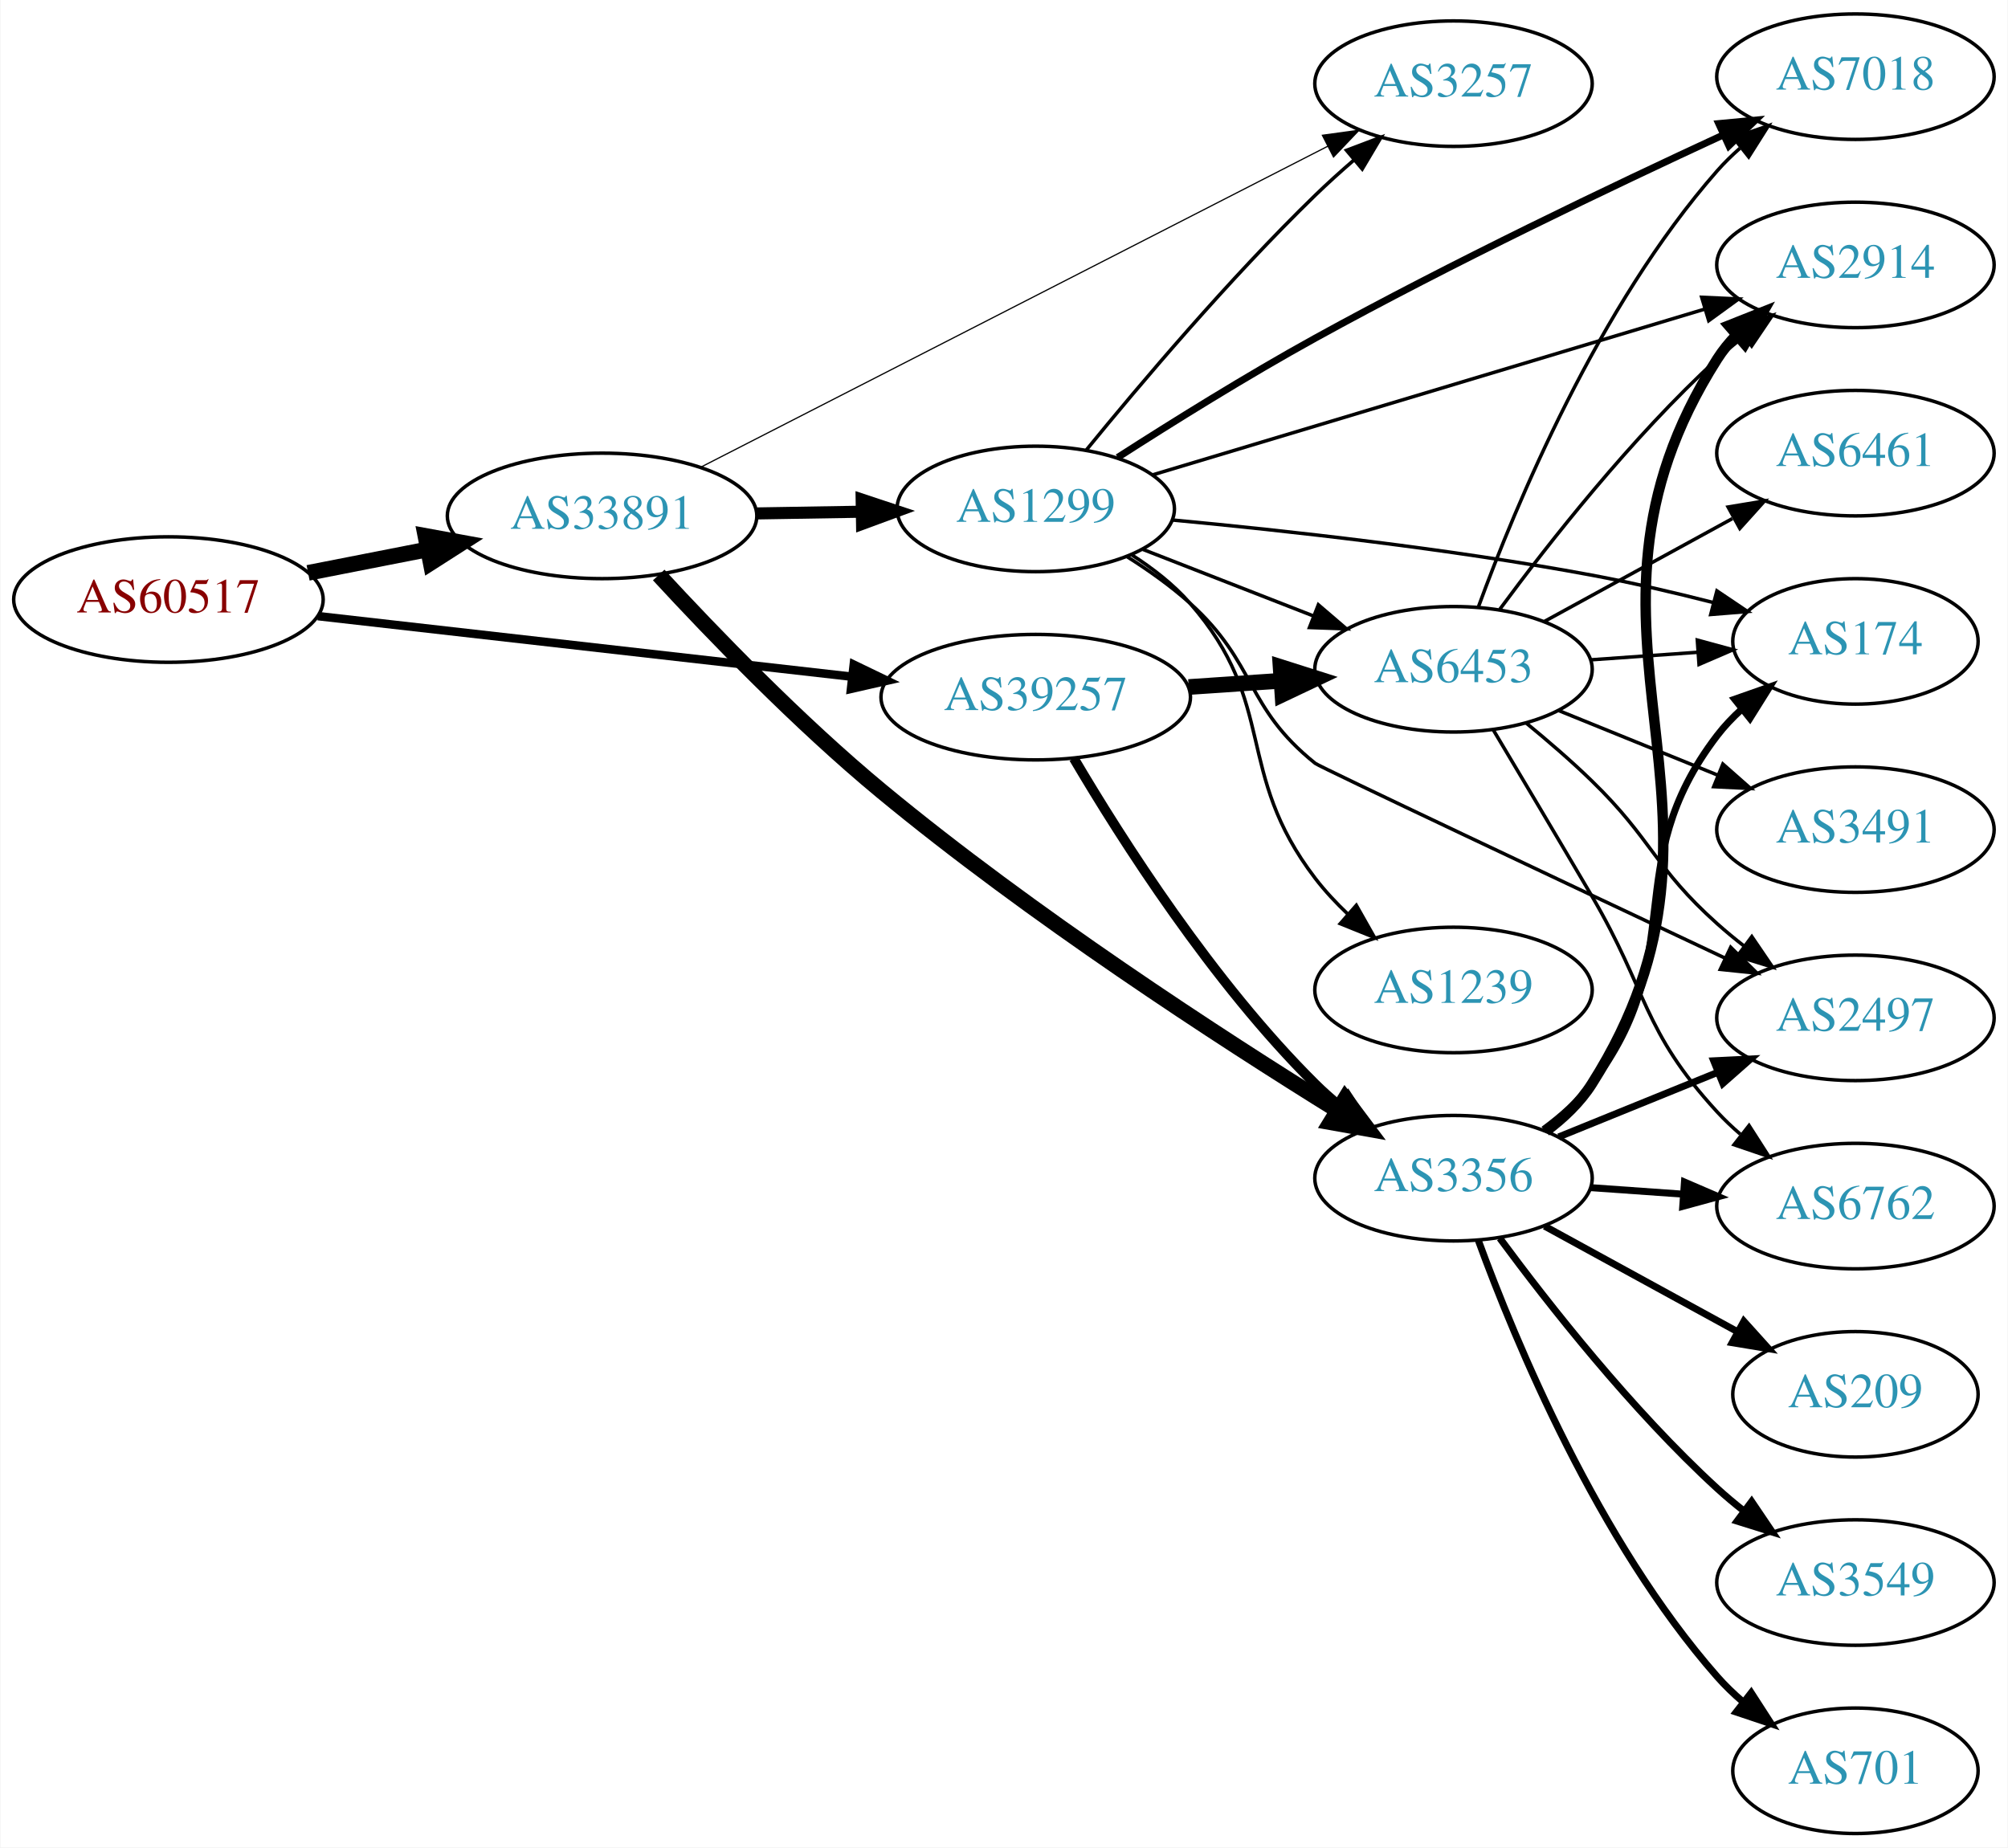
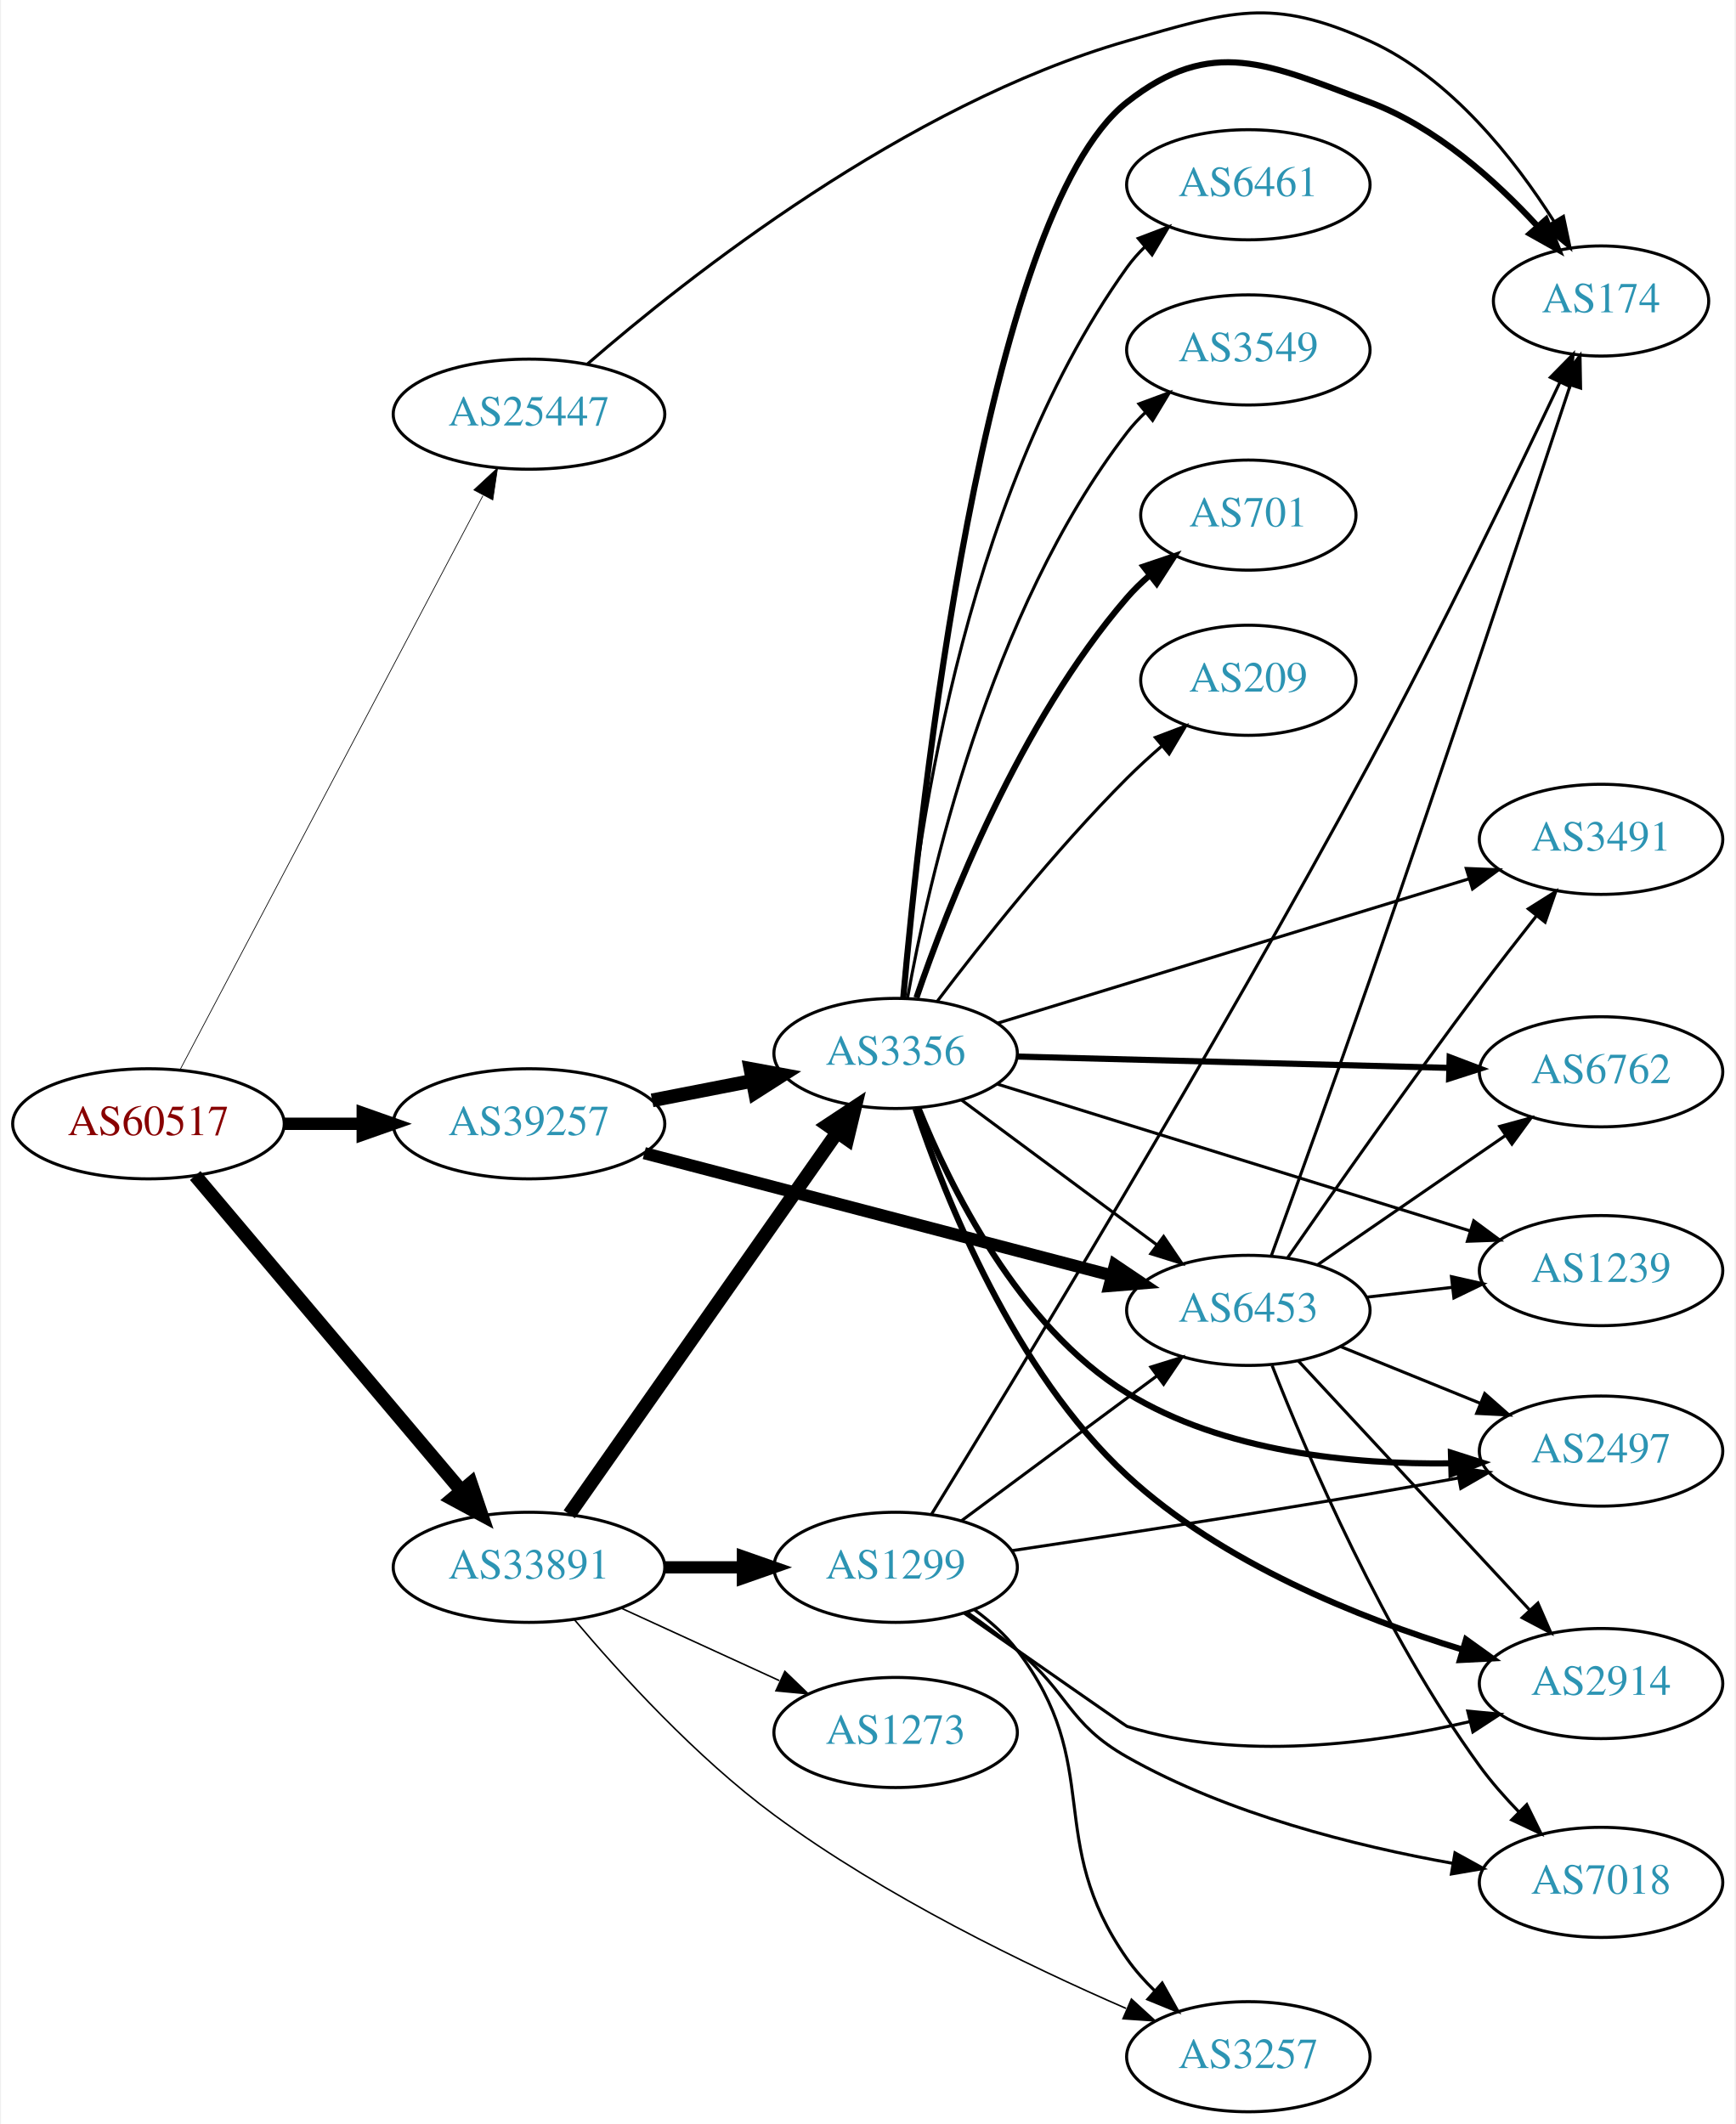
- <svg xmlns="http://www.w3.org/2000/svg" xmlns:xlink="http://www.w3.org/1999/xlink" width="576pt" height="530pt" viewBox="0.00 0.00 575.76 530.00">
-   <g id="graph0" class="graph" transform="scale(1 1) rotate(0) translate(4 526)">
-     <polygon fill="white" stroke="none" points="-4,4 -4,-526 571.762,-526 571.762,4 -4,4" />
+ <svg xmlns="http://www.w3.org/2000/svg" xmlns:xlink="http://www.w3.org/1999/xlink" width="567pt" height="694pt" viewBox="0.00 0.00 566.66 694.40">
+   <g id="graph0" class="graph" transform="scale(1 1) rotate(0) translate(4 690.403)">
+     <polygon fill="white" stroke="none" points="-4,4 -4,-690.403 562.663,-690.403 562.663,4 -4,4" />
    <g id="node1" class="node">
      <g id="a_node1">
        <a xlink:href="/asn/60517" xlink:title="AS60517 ~ AS-CABLEVISION [AT]">
-           <ellipse fill="#ffffff" stroke="black" cx="44.196" cy="-354" rx="44.393" ry="18" />
-           <text text-anchor="middle" x="44.196" y="-350.3" font-family="Times,serif" font-size="14.00" fill="#880000">AS60517</text>
+           <ellipse fill="#ffffff" stroke="black" cx="44.196" cy="-323" rx="44.393" ry="18" />
+           <text text-anchor="middle" x="44.196" y="-319.3" font-family="Times,serif" font-size="14.00" fill="#880000">AS60517</text>
        </a>
      </g>
    </g>
    <g id="node2" class="node">
      <g id="a_node2">
-         <a xlink:href="/asn/33891" xlink:title="AS33891 ~ CORE-BACKBONE GMBH GLOBAL NETWORK [DE]">
-           <ellipse fill="#ffffff" stroke="black" cx="168.588" cy="-378" rx="44.393" ry="18" />
-           <text text-anchor="middle" x="168.588" y="-374.3" font-family="Times,serif" font-size="14.00" fill="#2c94b3">AS33891</text>
+         <a xlink:href="/asn/25447" xlink:title="AS25447 ~ Hackl-Str. 1, Object 2, OG2 [AT]">
+           <ellipse fill="#ffffff" stroke="black" cx="168.588" cy="-555" rx="44.393" ry="18" />
+           <text text-anchor="middle" x="168.588" y="-551.3" font-family="Times,serif" font-size="14.00" fill="#2c94b3">AS25447</text>
        </a>
      </g>
    </g>
    <g id="edge1" class="edge">
-       <path fill="none" stroke="black" stroke-width="4.5" d="M84.258,-361.66C95.188,-363.803 107.207,-366.16 118.632,-368.4" />
-       <polygon fill="black" stroke="black" stroke-width="4.5" points="117.907,-372.27 128.477,-370.331 119.422,-364.542 117.907,-372.27" />
+       <path fill="none" stroke="black" stroke-width="0.237" d="M54.597,-340.819C75.963,-381.32 128.271,-480.473 153.511,-528.316" />
+       <polygon fill="black" stroke="black" stroke-width="0.237" points="150.561,-530.226 158.323,-537.437 156.753,-526.96 150.561,-530.226" />
    </g>
    <g id="node3" class="node">
      <g id="a_node3">
-         <a xlink:href="/asn/39257" xlink:title="AS39257 ~ INC [DE]">
-           <ellipse fill="#ffffff" stroke="black" cx="292.98" cy="-326" rx="44.393" ry="18" />
-           <text text-anchor="middle" x="292.98" y="-322.3" font-family="Times,serif" font-size="14.00" fill="#2c94b3">AS39257</text>
+         <a xlink:href="/asn/33891" xlink:title="AS33891 ~ CORE-BACKBONE GMBH GLOBAL NETWORK [DE]">
+           <ellipse fill="#ffffff" stroke="black" cx="168.588" cy="-178" rx="44.393" ry="18" />
+           <text text-anchor="middle" x="168.588" y="-174.3" font-family="Times,serif" font-size="14.00" fill="#2c94b3">AS33891</text>
        </a>
      </g>
    </g>
    <g id="edge2" class="edge">
-       <path fill="none" stroke="black" stroke-width="2.438" d="M87.06,-349.25C129.377,-344.449 194.851,-337.02 240.36,-331.857" />
-       <polygon fill="black" stroke="black" stroke-width="2.438" points="240.782,-335.331 250.324,-330.726 239.993,-328.376 240.782,-335.331" />
+       <path fill="none" stroke="black" stroke-width="4.5" d="M59.475,-306.083C80.917,-280.681 121.563,-232.527 146.448,-203.045" />
+       <polygon fill="black" stroke="black" stroke-width="4.5" points="149.579,-205.44 153.02,-195.259 143.561,-200.361 149.579,-205.44" />
    </g>
    <g id="node4" class="node">
      <g id="a_node4">
-         <a xlink:href="/asn/3257" xlink:title="AS3257 ~ GTT [DE]">
-           <ellipse fill="#ffffff" stroke="black" cx="412.823" cy="-502" rx="39.794" ry="18" />
-           <text text-anchor="middle" x="412.823" y="-498.3" font-family="Times,serif" font-size="14.00" fill="#2c94b3">AS3257</text>
+         <a xlink:href="/asn/39257" xlink:title="AS39257 ~ INC [DE]">
+           <ellipse fill="#ffffff" stroke="black" cx="168.588" cy="-323" rx="44.393" ry="18" />
+           <text text-anchor="middle" x="168.588" y="-319.3" font-family="Times,serif" font-size="14.00" fill="#2c94b3">AS39257</text>
        </a>
      </g>
    </g>
    <g id="edge3" class="edge">
-       <path fill="none" stroke="black" stroke-width="0.346" d="M196.905,-391.983C241.076,-414.595 328.135,-459.16 376.8,-484.072" />
-       <polygon fill="black" stroke="black" stroke-width="0.346" points="375.213,-487.191 385.709,-488.632 378.402,-480.96 375.213,-487.191" />
+       <path fill="none" stroke="black" stroke-width="4.026" d="M88.692,-323C96.898,-323 105.569,-323 114.041,-323" />
+       <polygon fill="black" stroke="black" stroke-width="4.026" points="114.233,-326.523 124.233,-323 114.233,-319.477 114.233,-326.523" />
    </g>
    <g id="node5" class="node">
      <g id="a_node5">
-         <a xlink:href="/asn/1299" xlink:title="AS1299 ~ Telia Carrier [EU]">
-           <ellipse fill="#ffffff" stroke="black" cx="292.98" cy="-380" rx="39.794" ry="18" />
-           <text text-anchor="middle" x="292.98" y="-376.3" font-family="Times,serif" font-size="14.00" fill="#2c94b3">AS1299</text>
+         <a xlink:href="/asn/174" xlink:title="AS174 ~ Cogent Communications [US]">
+           <ellipse fill="#ffffff" stroke="black" cx="519.017" cy="-592" rx="35.194" ry="18" />
+           <text text-anchor="middle" x="519.017" y="-588.3" font-family="Times,serif" font-size="14.00" fill="#2c94b3">AS174</text>
        </a>
      </g>
    </g>
    <g id="edge4" class="edge">
-       <path fill="none" stroke="black" stroke-width="3.462" d="M213.084,-378.711C222.773,-378.869 233.11,-379.038 243.002,-379.2" />
-       <polygon fill="black" stroke="black" stroke-width="3.462" points="243.049,-382.701 253.105,-379.365 243.164,-375.702 243.049,-382.701" />
+       <path fill="none" stroke="black" d="M187.704,-571.416C220.174,-599.601 291.681,-656.173 364.077,-677 397.945,-686.743 411.265,-691.533 443.37,-677 469.902,-664.99 490.743,-638.373 503.584,-618.101" />
+       <polygon fill="black" stroke="black" points="506.722,-619.675 508.912,-609.309 500.736,-616.047 506.722,-619.675" />
    </g>
    <g id="node6" class="node">
      <g id="a_node6">
+         <a xlink:href="/asn/1299" xlink:title="AS1299 ~ Telia Carrier [EU]">
+           <ellipse fill="#ffffff" stroke="black" cx="288.431" cy="-178" rx="39.794" ry="18" />
+           <text text-anchor="middle" x="288.431" y="-174.3" font-family="Times,serif" font-size="14.00" fill="#2c94b3">AS1299</text>
+         </a>
+       </g>
+     </g>
+     <g id="edge5" class="edge">
+       <path fill="none" stroke="black" stroke-width="4" d="M212.799,-178C221.112,-178 229.875,-178 238.357,-178" />
+       <polygon fill="black" stroke="black" stroke-width="4" points="238.516,-181.5 248.516,-178 238.516,-174.5 238.516,-181.5" />
+     </g>
+     <g id="node7" class="node">
+       <g id="a_node7">
+         <a xlink:href="/asn/3257" xlink:title="AS3257 ~ GTT [DE]">
+           <ellipse fill="#ffffff" stroke="black" cx="403.724" cy="-18" rx="39.794" ry="18" />
+           <text text-anchor="middle" x="403.724" y="-14.3" font-family="Times,serif" font-size="14.00" fill="#2c94b3">AS3257</text>
+         </a>
+       </g>
+     </g>
+     <g id="edge6" class="edge">
+       <path fill="none" stroke="black" stroke-width="0.5" d="M183.408,-160.906C198.239,-143.323 223.142,-115.909 248.784,-97 284.936,-70.341 331.376,-47.872 363.751,-33.794" />
+       <polygon fill="black" stroke="black" stroke-width="0.5" points="365.504,-36.851 373.32,-29.699 362.749,-30.416 365.504,-36.851" />
+     </g>
+     <g id="node8" class="node">
+       <g id="a_node8">
+         <a xlink:href="/asn/1273" xlink:title="AS1273 ~ Vodafone Group PLC [EU]">
+           <ellipse fill="#ffffff" stroke="black" cx="288.431" cy="-124" rx="39.794" ry="18" />
+           <text text-anchor="middle" x="288.431" y="-120.3" font-family="Times,serif" font-size="14.00" fill="#2c94b3">AS1273</text>
+         </a>
+       </g>
+     </g>
+     <g id="edge7" class="edge">
+       <path fill="none" stroke="black" stroke-width="0.5" d="M198.718,-164.652C214.329,-157.498 233.727,-148.609 250.399,-140.97" />
+       <polygon fill="black" stroke="black" stroke-width="0.5" points="252.218,-143.986 259.851,-136.638 249.302,-137.622 252.218,-143.986" />
+     </g>
+     <g id="node9" class="node">
+       <g id="a_node9">
        <a xlink:href="/asn/3356" xlink:title="AS3356 ~ Level 3 Parent, LLC [US]">
-           <ellipse fill="#ffffff" stroke="black" cx="412.823" cy="-188" rx="39.794" ry="18" />
-           <text text-anchor="middle" x="412.823" y="-184.3" font-family="Times,serif" font-size="14.00" fill="#2c94b3">AS3356</text>
-         </a>
-       </g>
-     </g>
-     <g id="edge5" class="edge">
-       <path fill="none" stroke="black" stroke-width="4.5" d="M184.833,-361.044C200.201,-344.387 224.988,-318.678 248.784,-299 291.661,-263.544 345.788,-228.381 379.612,-207.422" />
-       <polygon fill="black" stroke="black" stroke-width="4.5" points="381.719,-210.748 388.171,-202.153 377.591,-204.042 381.719,-210.748" />
-     </g>
-     <g id="edge21" class="edge">
-       <path fill="none" stroke="black" stroke-width="2.812" d="M303.907,-308.449C317.539,-285.316 343.738,-244.148 373.176,-215 375.303,-212.894 377.61,-210.84 380.004,-208.864" />
-       <polygon fill="black" stroke="black" stroke-width="2.812" points="382.516,-211.348 388.333,-202.493 378.264,-205.788 382.516,-211.348" />
+           <ellipse fill="#ffffff" stroke="black" cx="288.431" cy="-346" rx="39.794" ry="18" />
+           <text text-anchor="middle" x="288.431" y="-342.3" font-family="Times,serif" font-size="14.00" fill="#2c94b3">AS3356</text>
+         </a>
+       </g>
+     </g>
+     <g id="edge8" class="edge">
+       <path fill="none" stroke="black" stroke-width="4.5" d="M181.756,-195.346C202.573,-225.024 245.121,-285.682 269.399,-320.293" />
+       <polygon fill="black" stroke="black" stroke-width="4.5" points="266.187,-322.571 275.153,-328.496 272.634,-318.049 266.187,-322.571" />
+     </g>
+     <g id="edge9" class="edge">
+       <path fill="none" stroke="black" stroke-width="4.5" d="M208.828,-330.659C219.28,-332.699 230.666,-334.921 241.444,-337.025" />
+       <polygon fill="black" stroke="black" stroke-width="4.5" points="240.972,-340.944 251.542,-338.995 242.481,-333.215 240.972,-340.944" />
+     </g>
+     <g id="node10" class="node">
+       <g id="a_node10">
+         <a xlink:href="/asn/6453" xlink:title="AS6453 ~ TATA COMMUNICATIONS (AMERICA) INC [US]">
+           <ellipse fill="#ffffff" stroke="black" cx="403.724" cy="-262" rx="39.794" ry="18" />
+           <text text-anchor="middle" x="403.724" y="-258.3" font-family="Times,serif" font-size="14.00" fill="#2c94b3">AS6453</text>
+         </a>
+       </g>
+     </g>
+     <g id="edge10" class="edge">
+       <path fill="none" stroke="black" stroke-width="4" d="M206.272,-313.402C247.672,-302.569 314.973,-284.96 359.05,-273.427" />
+       <polygon fill="black" stroke="black" stroke-width="4" points="360.115,-276.766 368.904,-270.849 358.343,-269.994 360.115,-276.766" />
+     </g>
+     <g id="edge34" class="edge">
+       <path fill="none" stroke="black" d="M300.13,-195.301C325.804,-237.021 392.54,-346.691 443.37,-441 466.532,-483.973 491.227,-535.109 505.608,-565.49" />
+       <polygon fill="black" stroke="black" points="502.468,-567.037 509.899,-574.588 508.799,-564.05 502.468,-567.037" />
+     </g>
+     <g id="edge31" class="edge">
+       <path fill="none" stroke="black" d="M314.286,-164.061C319.366,-160.334 324.304,-155.946 328.077,-151 356.982,-113.111 336.746,-89.039 364.077,-50 366.677,-46.287 369.816,-42.761 373.168,-39.501" />
+       <polygon fill="black" stroke="black" points="375.553,-42.064 380.72,-32.814 370.913,-36.823 375.553,-42.064" />
+     </g>
+     <g id="edge32" class="edge">
+       <path fill="none" stroke="black" d="M309.947,-193.212C327.802,-206.45 353.875,-225.781 373.837,-240.583" />
+       <polygon fill="black" stroke="black" points="371.86,-243.473 381.977,-246.618 376.029,-237.85 371.86,-243.473" />
+     </g>
+     <g id="node15" class="node">
+       <g id="a_node15">
+         <a xlink:href="/asn/2914" xlink:title="AS2914 ~ NTT America, Inc. [US]">
+           <ellipse fill="#ffffff" stroke="black" cx="519.017" cy="-140" rx="39.794" ry="18" />
+           <text text-anchor="middle" x="519.017" y="-136.3" font-family="Times,serif" font-size="14.00" fill="#2c94b3">AS2914</text>
+         </a>
+       </g>
+     </g>
+     <g id="edge30" class="edge">
+       <path fill="none" stroke="black" d="M310.874,-163.006C332.791,-147.689 363.689,-126.122 364.077,-126 400.811,-114.466 444.722,-120.258 476.228,-127.578" />
+       <polygon fill="black" stroke="black" points="475.449,-130.99 485.996,-129.988 477.126,-124.194 475.449,-130.99" />
+     </g>
+     <g id="node17" class="node">
+       <g id="a_node17">
+         <a xlink:href="/asn/2497" xlink:title="AS2497 ~ Internet Initiative Japan Inc. [JP]">
+           <ellipse fill="#ffffff" stroke="black" cx="519.017" cy="-216" rx="39.794" ry="18" />
+           <text text-anchor="middle" x="519.017" y="-212.3" font-family="Times,serif" font-size="14.00" fill="#2c94b3">AS2497</text>
+         </a>
+       </g>
+     </g>
+     <g id="edge33" class="edge">
+       <path fill="none" stroke="black" d="M326.497,-183.452C357.711,-188.122 403.516,-195.158 443.37,-202 452.723,-203.606 462.716,-205.415 472.251,-207.187" />
+       <polygon fill="black" stroke="black" points="471.892,-210.68 482.366,-209.083 473.182,-203.8 471.892,-210.68" />
+     </g>
+     <g id="node20" class="node">
+       <g id="a_node20">
+         <a xlink:href="/asn/7018" xlink:title="AS7018 ~ AT&amp;T Services, Inc. [US]">
+           <ellipse fill="#ffffff" stroke="black" cx="519.017" cy="-75" rx="39.794" ry="18" />
+           <text text-anchor="middle" x="519.017" y="-71.3" font-family="Times,serif" font-size="14.00" fill="#2c94b3">AS7018</text>
+         </a>
+       </g>
+     </g>
+     <g id="edge29" class="edge">
+       <path fill="none" stroke="black" d="M311.957,-163.176C317.363,-159.371 323.03,-155.171 328.077,-151 345.28,-136.786 344.665,-127.007 364.077,-116 397.076,-97.29 438.903,-86.859 470.626,-81.207" />
+       <polygon fill="black" stroke="black" points="471.268,-84.649 480.547,-79.536 470.105,-77.746 471.268,-84.649" />
+     </g>
+     <g id="edge13" class="edge">
+       <path fill="none" stroke="black" stroke-width="2" d="M290.917,-364.107C296.315,-424.898 317.093,-619.958 364.077,-657 391.752,-678.818 410.366,-669.356 443.37,-657 464.96,-648.917 484.422,-631.455 498.057,-616.664" />
+       <polygon fill="black" stroke="black" stroke-width="2" points="501.009,-618.609 505.008,-608.798 495.764,-613.974 501.009,-618.609" />
+     </g>
+     <g id="edge19" class="edge">
+       <path fill="none" stroke="black" d="M309.947,-330.788C327.802,-317.55 353.875,-298.219 373.837,-283.417" />
+       <polygon fill="black" stroke="black" points="376.029,-286.15 381.977,-277.382 371.86,-280.527 376.029,-286.15" />
    </g>
    <g id="node11" class="node">
      <g id="a_node11">
-         <a xlink:href="/asn/6453" xlink:title="AS6453 ~ TATA COMMUNICATIONS (AMERICA) INC [US]">
-           <ellipse fill="#ffffff" stroke="black" cx="412.823" cy="-334" rx="39.794" ry="18" />
-           <text text-anchor="middle" x="412.823" y="-330.3" font-family="Times,serif" font-size="14.00" fill="#2c94b3">AS6453</text>
-         </a>
-       </g>
-     </g>
-     <g id="edge20" class="edge">
-       <path fill="none" stroke="black" stroke-width="4.5" d="M336.858,-328.911C345.466,-329.495 354.569,-330.113 363.353,-330.709" />
-       <polygon fill="black" stroke="black" stroke-width="4.5" points="363.224,-334.647 373.467,-331.396 363.757,-326.79 363.224,-334.647" />
-     </g>
-     <g id="edge12" class="edge">
-       <path fill="none" stroke="black" d="M307.545,-396.966C322.756,-415.61 348.531,-446.084 373.176,-470 376.666,-473.386 380.47,-476.816 384.287,-480.111" />
-       <polygon fill="black" stroke="black" points="382.133,-482.873 392.041,-486.626 386.636,-477.513 382.133,-482.873" />
-     </g>
-     <g id="node7" class="node">
-       <g id="a_node7">
-         <a xlink:href="/asn/7018" xlink:title="AS7018 ~ AT&amp;T Services, Inc. [US]">
-           <ellipse fill="#ffffff" stroke="black" cx="528.116" cy="-504" rx="39.794" ry="18" />
-           <text text-anchor="middle" x="528.116" y="-500.3" font-family="Times,serif" font-size="14.00" fill="#2c94b3">AS7018</text>
-         </a>
-       </g>
-     </g>
-     <g id="edge6" class="edge">
-       <path fill="none" stroke="black" stroke-width="2" d="M316.492,-394.77C332.149,-404.833 353.636,-418.23 373.176,-429 412.345,-450.587 458.639,-472.703 490.157,-487.271" />
-       <polygon fill="black" stroke="black" stroke-width="2" points="488.893,-490.542 499.44,-491.541 491.818,-484.182 488.893,-490.542" />
-     </g>
-     <g id="node8" class="node">
-       <g id="a_node8">
-         <a xlink:href="/asn/1239" xlink:title="AS1239 ~ Sprint [US]">
-           <ellipse fill="#ffffff" stroke="black" cx="412.823" cy="-242" rx="39.794" ry="18" />
-           <text text-anchor="middle" x="412.823" y="-238.3" font-family="Times,serif" font-size="14.00" fill="#2c94b3">AS1239</text>
-         </a>
-       </g>
-     </g>
-     <g id="edge7" class="edge">
-       <path fill="none" stroke="black" d="M320.544,-366.805C326.544,-362.951 332.512,-358.32 337.176,-353 362.615,-323.988 349.721,-304.637 373.176,-274 375.932,-270.401 379.163,-266.943 382.564,-263.718" />
-       <polygon fill="black" stroke="black" points="384.944,-266.286 390.159,-257.063 380.331,-261.021 384.944,-266.286" />
-     </g>
-     <g id="node9" class="node">
-       <g id="a_node9">
-         <a xlink:href="/asn/2914" xlink:title="AS2914 ~ NTT America, Inc. [US]">
-           <ellipse fill="#ffffff" stroke="black" cx="528.116" cy="-450" rx="39.794" ry="18" />
-           <text text-anchor="middle" x="528.116" y="-446.3" font-family="Times,serif" font-size="14.00" fill="#2c94b3">AS2914</text>
-         </a>
-       </g>
-     </g>
-     <g id="edge8" class="edge">
-       <path fill="none" stroke="black" d="M326.397,-389.733C367.777,-402.158 439.45,-423.678 485.014,-437.359" />
-       <polygon fill="black" stroke="black" points="484.016,-440.713 494.6,-440.237 486.029,-434.009 484.016,-440.713" />
-     </g>
-     <g id="node10" class="node">
-       <g id="a_node10">
-         <a xlink:href="/asn/174" xlink:title="AS174 ~ Cogent Communications [US]">
-           <ellipse fill="#ffffff" stroke="black" cx="528.116" cy="-342" rx="35.194" ry="18" />
-           <text text-anchor="middle" x="528.116" y="-338.3" font-family="Times,serif" font-size="14.00" fill="#2c94b3">AS174</text>
-         </a>
-       </g>
-     </g>
-     <g id="edge9" class="edge">
-       <path fill="none" stroke="black" d="M332.3,-376.813C364.531,-373.796 411.741,-368.591 452.469,-361 463.843,-358.88 476.055,-356.023 487.239,-353.169" />
-       <polygon fill="black" stroke="black" points="488.38,-356.488 497.168,-350.57 486.607,-349.717 488.38,-356.488" />
-     </g>
-     <g id="edge10" class="edge">
-       <path fill="none" stroke="black" d="M323.717,-368.392C338.511,-362.618 356.588,-355.561 372.51,-349.346" />
-       <polygon fill="black" stroke="black" points="374.053,-352.501 382.096,-345.604 371.508,-345.98 374.053,-352.501" />
+         <a xlink:href="/asn/6762" xlink:title="AS6762 ~ TELECOM ITALIA SPARKLE S.p.A. [IT]">
+           <ellipse fill="#ffffff" stroke="black" cx="519.017" cy="-340" rx="39.794" ry="18" />
+           <text text-anchor="middle" x="519.017" y="-336.3" font-family="Times,serif" font-size="14.00" fill="#2c94b3">AS6762</text>
+         </a>
+       </g>
+     </g>
+     <g id="edge11" class="edge">
+       <path fill="none" stroke="black" stroke-width="2" d="M328.207,-344.982C367.157,-343.96 427.287,-342.382 469.404,-341.276" />
+       <polygon fill="black" stroke="black" stroke-width="2" points="469.527,-344.774 479.432,-341.013 469.344,-337.776 469.527,-344.774" />
    </g>
    <g id="node12" class="node">
      <g id="a_node12">
-         <a xlink:href="/asn/2497" xlink:title="AS2497 ~ Internet Initiative Japan Inc. [JP]">
-           <ellipse fill="#ffffff" stroke="black" cx="528.116" cy="-234" rx="39.794" ry="18" />
-           <text text-anchor="middle" x="528.116" y="-230.3" font-family="Times,serif" font-size="14.00" fill="#2c94b3">AS2497</text>
-         </a>
-       </g>
-     </g>
-     <g id="edge11" class="edge">
-       <path fill="none" stroke="black" d="M319.249,-366.259C325.416,-362.364 331.786,-357.851 337.176,-353 356.475,-335.635 352.905,-323.218 373.176,-307 374.437,-305.992 445.571,-272.409 490.69,-251.149" />
-       <polygon fill="black" stroke="black" points="492.334,-254.244 499.889,-246.816 489.351,-247.911 492.334,-254.244" />
-     </g>
-     <g id="edge14" class="edge">
-       <path fill="none" stroke="black" stroke-width="3" d="M439.325,-201.488C444.371,-205.238 449.133,-209.75 452.469,-215 502.795,-294.179 438.144,-343.821 488.469,-423 490.034,-425.461 491.911,-427.76 493.984,-429.894" />
-       <polygon fill="black" stroke="black" stroke-width="3" points="491.767,-432.604 501.614,-436.512 496.353,-427.316 491.767,-432.604" />
-     </g>
-     <g id="edge19" class="edge">
-       <path fill="none" stroke="black" stroke-width="2" d="M438.666,-201.948C443.747,-205.674 448.689,-210.06 452.469,-215 481.179,-252.511 459.76,-277.489 488.469,-315 490.509,-317.665 492.887,-320.169 495.442,-322.495" />
-       <polygon fill="black" stroke="black" stroke-width="2" points="493.483,-325.409 503.478,-328.922 497.855,-319.943 493.483,-325.409" />
-     </g>
-     <g id="edge18" class="edge">
-       <path fill="none" stroke="black" stroke-width="2" d="M442.999,-199.846C456.874,-205.48 473.652,-212.292 488.561,-218.346" />
-       <polygon fill="black" stroke="black" stroke-width="2" points="487.457,-221.675 498.039,-222.194 490.09,-215.189 487.457,-221.675" />
+         <a xlink:href="/asn/6461" xlink:title="AS6461 ~ Zayo Bandwidth [US]">
+           <ellipse fill="#ffffff" stroke="black" cx="403.724" cy="-630" rx="39.794" ry="18" />
+           <text text-anchor="middle" x="403.724" y="-626.3" font-family="Times,serif" font-size="14.00" fill="#2c94b3">AS6461</text>
+         </a>
+       </g>
+     </g>
+     <g id="edge12" class="edge">
+       <path fill="none" stroke="black" d="M290.612,-364.296C294.318,-409.08 309,-526.148 364.077,-603 365.776,-605.37 367.75,-607.603 369.89,-609.692" />
+       <polygon fill="black" stroke="black" points="367.744,-612.46 377.647,-616.225 372.253,-607.106 367.744,-612.46" />
    </g>
    <g id="node13" class="node">
      <g id="a_node13">
-         <a xlink:href="/asn/209" xlink:title="AS209 ~ CenturyLink Communications, LLC [US]">
-           <ellipse fill="#ffffff" stroke="black" cx="528.116" cy="-126" rx="35.194" ry="18" />
-           <text text-anchor="middle" x="528.116" y="-122.3" font-family="Times,serif" font-size="14.00" fill="#2c94b3">AS209</text>
-         </a>
-       </g>
-     </g>
-     <g id="edge13" class="edge">
-       <path fill="none" stroke="black" stroke-width="2" d="M438.966,-174.24C455.287,-165.309 476.724,-153.577 494.371,-143.92" />
-       <polygon fill="black" stroke="black" stroke-width="2" points="496.114,-146.956 503.206,-139.085 492.754,-140.815 496.114,-146.956" />
+         <a xlink:href="/asn/3549" xlink:title="AS3549 ~ Level 3 Parent, LLC [US]">
+           <ellipse fill="#ffffff" stroke="black" cx="403.724" cy="-576" rx="39.794" ry="18" />
+           <text text-anchor="middle" x="403.724" y="-572.3" font-family="Times,serif" font-size="14.00" fill="#2c94b3">AS3549</text>
+         </a>
+       </g>
+     </g>
+     <g id="edge14" class="edge">
+       <path fill="none" stroke="black" d="M292.302,-364.041C299.057,-401.782 318.917,-490.411 364.077,-549 365.857,-551.309 367.89,-553.499 370.072,-555.557" />
+       <polygon fill="black" stroke="black" points="367.968,-558.359 377.905,-562.033 372.428,-552.964 367.968,-558.359" />
    </g>
    <g id="node14" class="node">
      <g id="a_node14">
-         <a xlink:href="/asn/3549" xlink:title="AS3549 ~ Level 3 Parent, LLC [US]">
-           <ellipse fill="#ffffff" stroke="black" cx="528.116" cy="-72" rx="39.794" ry="18" />
-           <text text-anchor="middle" x="528.116" y="-68.3" font-family="Times,serif" font-size="14.00" fill="#2c94b3">AS3549</text>
+         <a xlink:href="/asn/701" xlink:title="AS701 ~ UUNET [US]">
+           <ellipse fill="#ffffff" stroke="black" cx="403.724" cy="-522" rx="35.194" ry="18" />
+           <text text-anchor="middle" x="403.724" y="-518.3" font-family="Times,serif" font-size="14.00" fill="#2c94b3">AS701</text>
        </a>
      </g>
    </g>
    <g id="edge15" class="edge">
-       <path fill="none" stroke="black" stroke-width="2" d="M426.11,-170.775C440.012,-151.947 463.927,-121.47 488.469,-99 490.884,-96.789 493.488,-94.61 496.162,-92.507" />
-       <polygon fill="black" stroke="black" stroke-width="2" points="498.346,-95.245 504.281,-86.468 494.168,-89.628 498.346,-95.245" />
-     </g>
-     <g id="node15" class="node">
-       <g id="a_node15">
-         <a xlink:href="/asn/701" xlink:title="AS701 ~ UUNET [US]">
-           <ellipse fill="#ffffff" stroke="black" cx="528.116" cy="-18" rx="35.194" ry="18" />
-           <text text-anchor="middle" x="528.116" y="-14.3" font-family="Times,serif" font-size="14.00" fill="#2c94b3">AS701</text>
-         </a>
-       </g>
+       <path fill="none" stroke="black" stroke-width="2" d="M295.229,-364.196C305.428,-394.077 328.888,-454.284 364.077,-495 366.272,-497.539 368.754,-499.957 371.377,-502.228" />
+       <polygon fill="black" stroke="black" stroke-width="2" points="369.476,-505.185 379.515,-508.573 373.781,-499.664 369.476,-505.185" />
    </g>
    <g id="edge16" class="edge">
-       <path fill="none" stroke="black" stroke-width="2" d="M419.971,-170.083C430.515,-141.265 454.266,-83.915 488.469,-45 490.685,-42.479 493.182,-40.074 495.813,-37.811" />
-       <polygon fill="black" stroke="black" stroke-width="2" points="498.216,-40.377 503.965,-31.477 493.921,-34.849 498.216,-40.377" />
+       <path fill="none" stroke="black" stroke-width="2" d="M294.927,-327.931C304.556,-299.028 327.051,-242.181 364.077,-208 395.109,-179.354 440.175,-161.377 473.534,-151.155" />
+       <polygon fill="black" stroke="black" stroke-width="2" points="474.877,-154.408 483.483,-148.228 472.901,-147.693 474.877,-154.408" />
    </g>
    <g id="node16" class="node">
      <g id="a_node16">
-         <a xlink:href="/asn/6762" xlink:title="AS6762 ~ TELECOM ITALIA SPARKLE S.p.A. [IT]">
-           <ellipse fill="#ffffff" stroke="black" cx="528.116" cy="-180" rx="39.794" ry="18" />
-           <text text-anchor="middle" x="528.116" y="-176.3" font-family="Times,serif" font-size="14.00" fill="#2c94b3">AS6762</text>
+         <a xlink:href="/asn/1239" xlink:title="AS1239 ~ Sprint [US]">
+           <ellipse fill="#ffffff" stroke="black" cx="519.017" cy="-275" rx="39.794" ry="18" />
+           <text text-anchor="middle" x="519.017" y="-271.3" font-family="Times,serif" font-size="14.00" fill="#2c94b3">AS1239</text>
        </a>
      </g>
    </g>
    <g id="edge17" class="edge">
-       <path fill="none" stroke="black" stroke-width="2" d="M452.179,-185.292C460.668,-184.692 469.772,-184.049 478.606,-183.425" />
-       <polygon fill="black" stroke="black" stroke-width="2" points="479.071,-186.901 488.8,-182.706 478.578,-179.919 479.071,-186.901" />
-     </g>
-     <g id="edge28" class="edge">
-       <path fill="none" stroke="black" d="M419.971,-351.917C430.515,-380.735 454.266,-438.085 488.469,-477 490.445,-479.248 492.645,-481.404 494.964,-483.45" />
-       <polygon fill="black" stroke="black" points="493.149,-486.477 503.159,-489.947 497.497,-480.992 493.149,-486.477" />
-     </g>
-     <g id="edge27" class="edge">
-       <path fill="none" stroke="black" d="M426.11,-351.225C440.012,-370.053 463.927,-400.53 488.469,-423 490.884,-425.211 493.488,-427.39 496.162,-429.493" />
-       <polygon fill="black" stroke="black" points="494.168,-432.372 504.281,-435.532 498.346,-426.755 494.168,-432.372" />
-     </g>
-     <g id="edge24" class="edge">
-       <path fill="none" stroke="black" d="M452.179,-336.708C461.993,-337.401 472.629,-338.152 482.719,-338.865" />
-       <polygon fill="black" stroke="black" points="482.759,-342.376 492.98,-339.59 483.252,-335.394 482.759,-342.376" />
-     </g>
-     <g id="edge26" class="edge">
-       <path fill="none" stroke="black" d="M433.608,-318.629C439.826,-313.536 446.596,-307.706 452.469,-302 469.863,-285.103 470.4,-277.172 488.469,-261 490.909,-258.817 493.53,-256.656 496.215,-254.565" />
-       <polygon fill="black" stroke="black" points="498.394,-257.307 504.351,-248.546 494.231,-251.68 498.394,-257.307" />
-     </g>
-     <g id="edge23" class="edge">
-       <path fill="none" stroke="black" d="M424.206,-316.648C432.014,-303.571 442.959,-285.187 452.469,-269 468.612,-241.528 466.901,-230.455 488.469,-207 490.495,-204.797 492.73,-202.673 495.074,-200.65" />
-       <polygon fill="black" stroke="black" points="497.602,-203.115 503.314,-194.192 493.284,-197.606 497.602,-203.115" />
-     </g>
-     <g id="node17" class="node">
-       <g id="a_node17">
-         <a xlink:href="/asn/6461" xlink:title="AS6461 ~ Zayo Bandwidth [US]">
-           <ellipse fill="#ffffff" stroke="black" cx="528.116" cy="-396" rx="39.794" ry="18" />
-           <text text-anchor="middle" x="528.116" y="-392.3" font-family="Times,serif" font-size="14.00" fill="#2c94b3">AS6461</text>
-         </a>
-       </g>
-     </g>
-     <g id="edge22" class="edge">
-       <path fill="none" stroke="black" d="M438.966,-347.76C454.807,-356.429 475.468,-367.735 492.805,-377.223" />
-       <polygon fill="black" stroke="black" points="491.59,-380.548 502.043,-382.279 494.951,-374.408 491.59,-380.548" />
+       <path fill="none" stroke="black" d="M321.697,-335.978C362.199,-323.398 431.748,-301.796 476.267,-287.968" />
+       <polygon fill="black" stroke="black" points="477.403,-291.28 485.915,-284.971 475.327,-284.595 477.403,-291.28" />
+     </g>
+     <g id="edge18" class="edge">
+       <path fill="none" stroke="black" stroke-width="2" d="M295.843,-328.244C306.024,-302.866 328.458,-256.877 364.077,-235 395.653,-215.607 437.762,-211.572 469.957,-211.989" />
+       <polygon fill="black" stroke="black" stroke-width="2" points="469.942,-215.49 480.035,-212.267 470.135,-208.492 469.942,-215.49" />
    </g>
    <g id="node18" class="node">
      <g id="a_node18">
        <a xlink:href="/asn/3491" xlink:title="AS3491 ~ PCCW Global, Inc. [US]">
-           <ellipse fill="#ffffff" stroke="black" cx="528.116" cy="-288" rx="39.794" ry="18" />
-           <text text-anchor="middle" x="528.116" y="-284.3" font-family="Times,serif" font-size="14.00" fill="#2c94b3">AS3491</text>
-         </a>
-       </g>
+           <ellipse fill="#ffffff" stroke="black" cx="519.017" cy="-416" rx="39.794" ry="18" />
+           <text text-anchor="middle" x="519.017" y="-412.3" font-family="Times,serif" font-size="14.00" fill="#2c94b3">AS3491</text>
+         </a>
+       </g>
+     </g>
+     <g id="edge20" class="edge">
+       <path fill="none" stroke="black" d="M321.697,-355.881C362.085,-368.249 431.355,-389.462 475.889,-403.099" />
+       <polygon fill="black" stroke="black" points="474.959,-406.475 485.546,-406.056 477.009,-399.782 474.959,-406.475" />
+     </g>
+     <g id="node19" class="node">
+       <g id="a_node19">
+         <a xlink:href="/asn/209" xlink:title="AS209 ~ CenturyLink Communications, LLC [US]">
+           <ellipse fill="#ffffff" stroke="black" cx="403.724" cy="-468" rx="35.194" ry="18" />
+           <text text-anchor="middle" x="403.724" y="-464.3" font-family="Times,serif" font-size="14.00" fill="#2c94b3">AS209</text>
+         </a>
+       </g>
+     </g>
+     <g id="edge21" class="edge">
+       <path fill="none" stroke="black" d="M302.04,-363.057C316.222,-381.781 340.383,-412.325 364.077,-436 367.59,-439.51 371.454,-443.043 375.339,-446.415" />
+       <polygon fill="black" stroke="black" points="373.33,-449.298 383.238,-453.052 377.833,-443.939 373.33,-449.298" />
+     </g>
+     <g id="edge27" class="edge">
+       <path fill="none" stroke="black" d="M411.258,-279.926C419.029,-301.322 432.337,-338.205 443.37,-370 467.63,-439.913 495.123,-522.62 508.991,-564.597" />
+       <polygon fill="black" stroke="black" points="505.676,-565.72 512.134,-574.119 512.323,-563.526 505.676,-565.72" />
+     </g>
+     <g id="edge24" class="edge">
+       <path fill="none" stroke="black" d="M426.3,-276.855C443.67,-288.814 468.294,-305.767 487.655,-319.096" />
+       <polygon fill="black" stroke="black" points="485.914,-322.147 496.135,-324.935 489.883,-316.381 485.914,-322.147" />
+     </g>
+     <g id="edge23" class="edge">
+       <path fill="none" stroke="black" d="M420.003,-245.547C439.514,-224.536 473.422,-188.022 495.793,-163.932" />
+       <polygon fill="black" stroke="black" points="498.378,-166.292 502.618,-156.582 493.248,-161.528 498.378,-166.292" />
+     </g>
+     <g id="edge28" class="edge">
+       <path fill="none" stroke="black" d="M442.449,-266.329C451.43,-267.359 461.129,-268.472 470.486,-269.546" />
+       <polygon fill="black" stroke="black" points="470.123,-273.027 480.457,-270.69 470.921,-266.073 470.123,-273.027" />
+     </g>
+     <g id="edge22" class="edge">
+       <path fill="none" stroke="black" d="M433.9,-250.154C447.775,-244.52 464.552,-237.708 479.461,-231.654" />
+       <polygon fill="black" stroke="black" points="480.991,-234.811 488.94,-227.806 478.358,-228.325 480.991,-234.811" />
    </g>
    <g id="edge25" class="edge">
-       <path fill="none" stroke="black" d="M442.999,-322.154C456.874,-316.52 473.652,-309.708 488.561,-303.654" />
-       <polygon fill="black" stroke="black" points="490.09,-306.811 498.039,-299.806 487.457,-300.325 490.09,-306.811" />
+       <path fill="none" stroke="black" d="M416.618,-279.285C431.137,-300.251 456.574,-336.569 479.37,-367 485.285,-374.896 491.882,-383.375 497.927,-391.023" />
+       <polygon fill="black" stroke="black" points="495.25,-393.279 504.212,-398.928 500.729,-388.922 495.25,-393.279" />
+     </g>
+     <g id="edge26" class="edge">
+       <path fill="none" stroke="black" d="M411.496,-243.961C422.917,-214.818 447.873,-156.277 479.37,-113 483.149,-107.808 487.66,-102.683 492.244,-97.959" />
+       <polygon fill="black" stroke="black" points="494.734,-100.419 499.413,-90.913 489.827,-95.426 494.734,-100.419" />
    </g>
  </g>
</svg>
